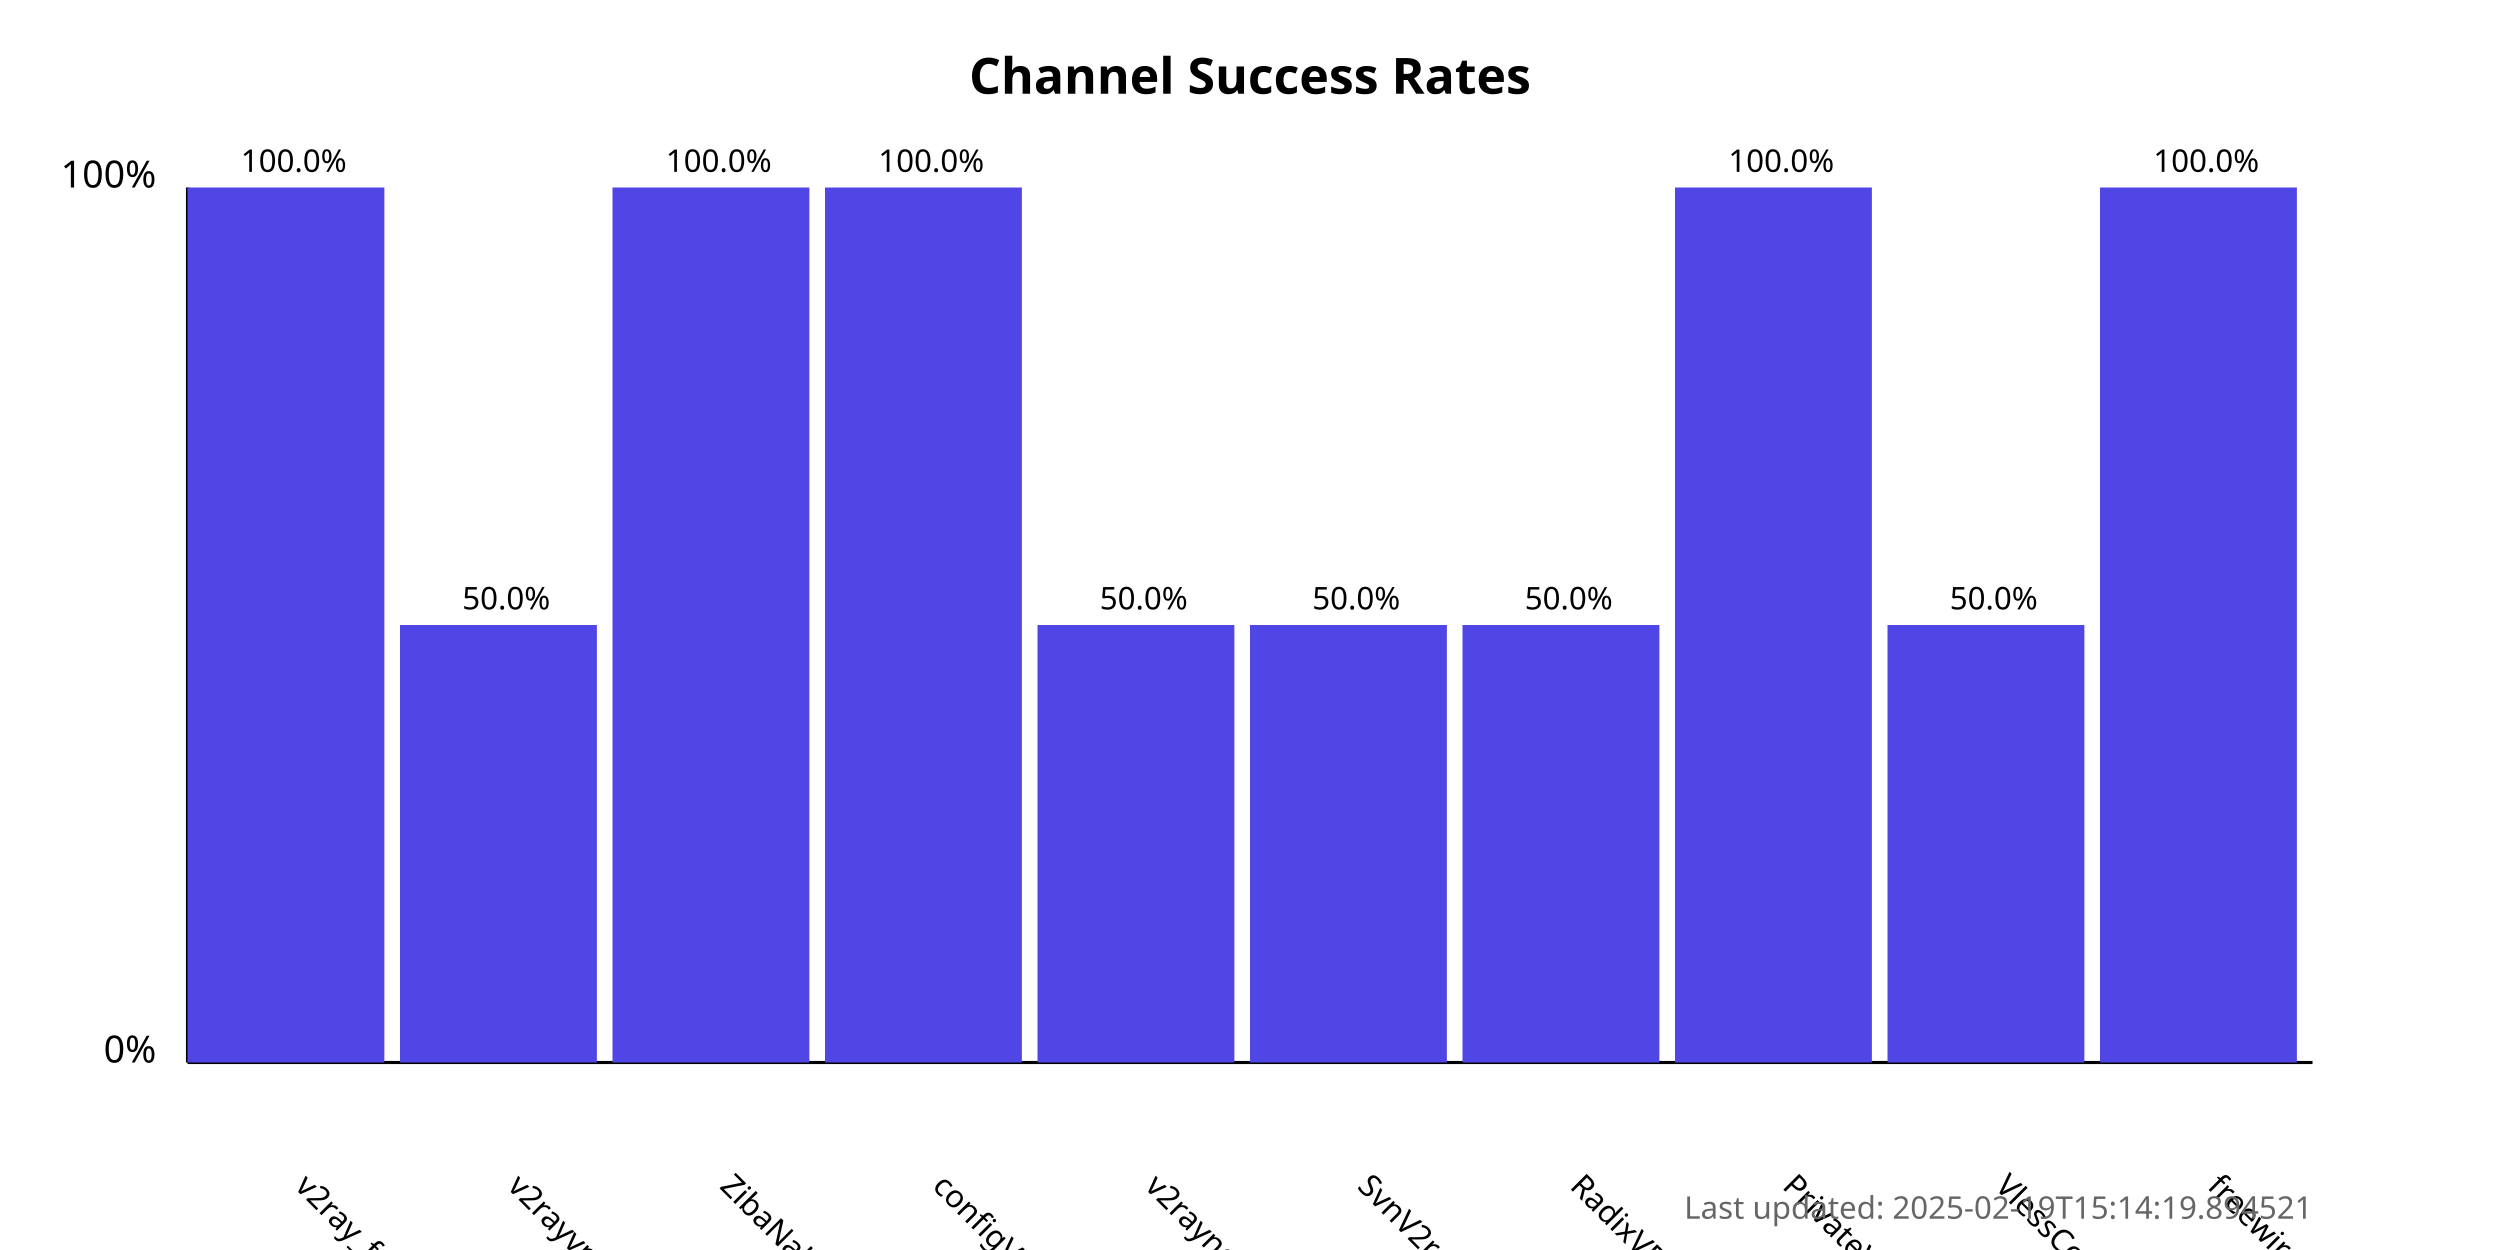
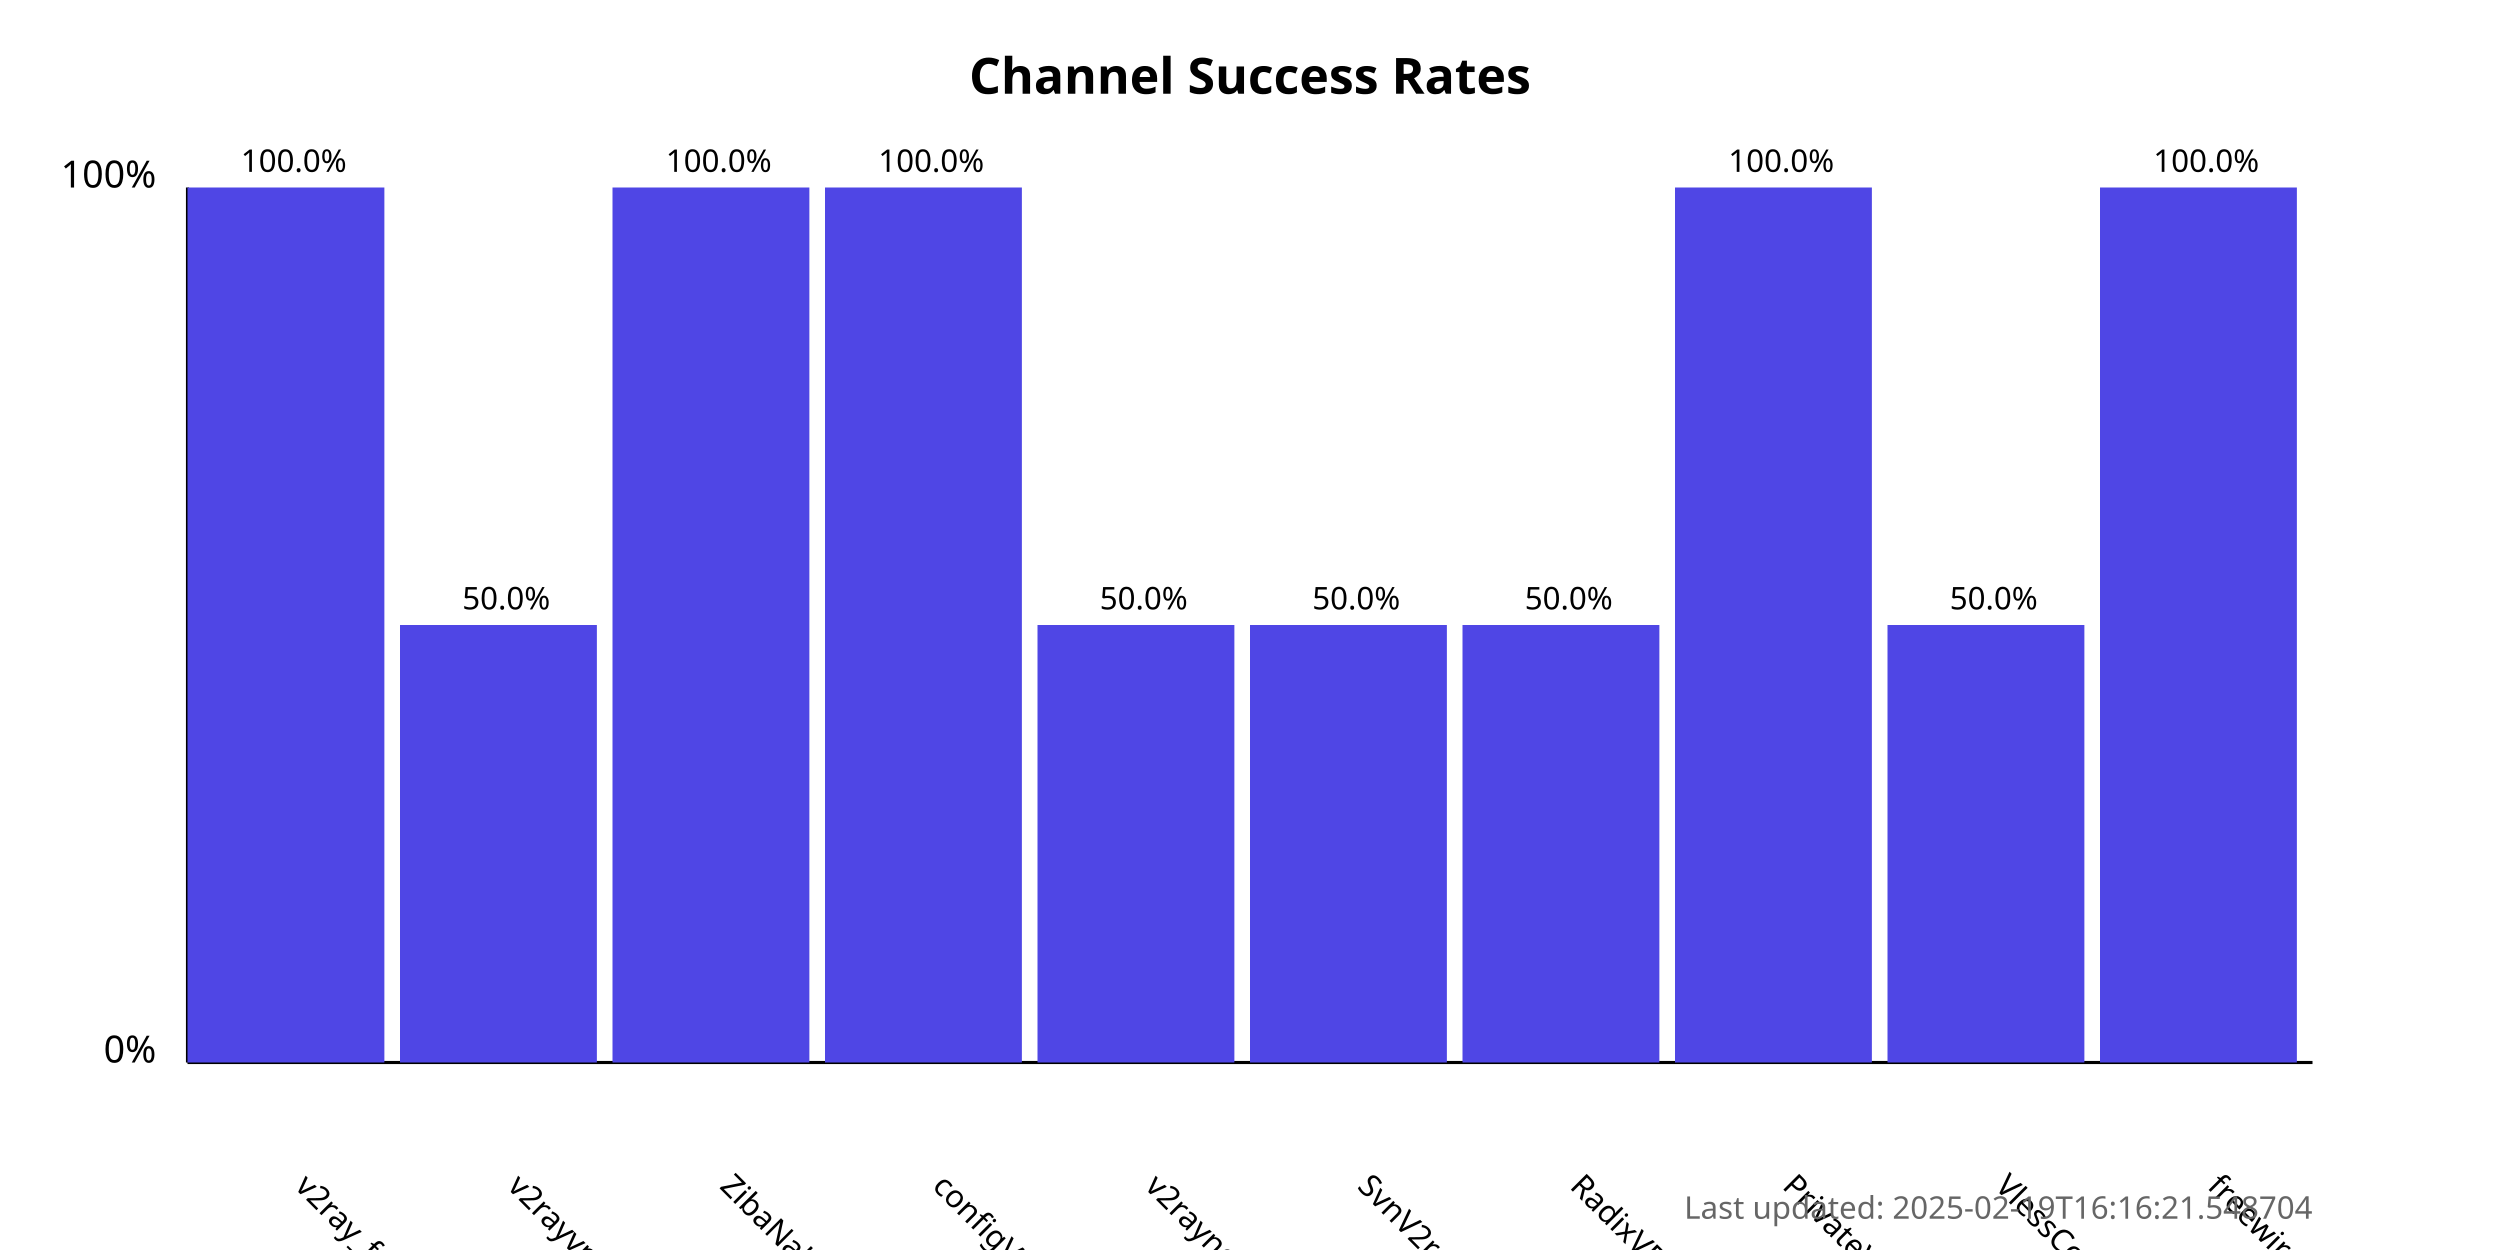
<svg xmlns="http://www.w3.org/2000/svg" width="800" height="400">
  <style>
            .chart-title { font: bold 16px sans-serif; }
            .axis-label { font: 12px sans-serif; }
            .tick-label { font: 10px sans-serif; }
            .bar { fill: #4f46e5; }
            .bar:hover { fill: #6366f1; }
            .timestamp { font: 10px sans-serif; fill: #666; }
        </style>
  <text x="400.0" y="30" text-anchor="middle" class="chart-title">
            Channel Success Rates
        </text>
  <line x1="60" y1="340" x2="60" y2="60" stroke="black" stroke-width="1" />
  <line x1="60" y1="340" x2="740" y2="340" stroke="black" stroke-width="1" />
  <text x="50" y="340" text-anchor="end" class="axis-label">0%</text>
  <text x="50" y="60" text-anchor="end" class="axis-label">100%</text>
  <g>
    <rect x="60" y="60.0" width="63.0" height="280.0" class="bar" />
    <text x="94.0" y="380" transform="rotate(45, 94.0, 380)" text-anchor="start" class="tick-label">
                v2ray_free_conf
            </text>
    <text x="94.0" y="55.0" text-anchor="middle" class="tick-label">
                100.0%
            </text>
  </g>
  <g>
    <rect x="128.0" y="200.0" width="63.0" height="140.0" class="bar" />
    <text x="162.0" y="380" transform="rotate(45, 162.0, 380)" text-anchor="start" class="tick-label">
                v2rayvpno
            </text>
    <text x="162.0" y="195.0" text-anchor="middle" class="tick-label">
                50.0%
            </text>
  </g>
  <g>
    <rect x="196.0" y="60.0" width="63.0" height="280.0" class="bar" />
    <text x="230.0" y="380" transform="rotate(45, 230.0, 380)" text-anchor="start" class="tick-label">
                ZibaNabz
            </text>
    <text x="230.0" y="55.0" text-anchor="middle" class="tick-label">
                100.0%
            </text>
  </g>
  <g>
    <rect x="264.0" y="60.0" width="63.0" height="280.0" class="bar" />
    <text x="298.0" y="380" transform="rotate(45, 298.0, 380)" text-anchor="start" class="tick-label">
                configV2rayForFree
            </text>
    <text x="298.0" y="55.0" text-anchor="middle" class="tick-label">
                100.0%
            </text>
  </g>
  <g>
    <rect x="332.0" y="200.0" width="63.0" height="140.0" class="bar" />
    <text x="366.0" y="380" transform="rotate(45, 366.0, 380)" text-anchor="start" class="tick-label">
                v2rayngvpn
            </text>
    <text x="366.0" y="195.0" text-anchor="middle" class="tick-label">
                50.0%
            </text>
  </g>
  <g>
    <rect x="400.0" y="200.0" width="63.0" height="140.0" class="bar" />
    <text x="434.0" y="380" transform="rotate(45, 434.0, 380)" text-anchor="start" class="tick-label">
                SvnV2ray
            </text>
    <text x="434.0" y="195.0" text-anchor="middle" class="tick-label">
                50.0%
            </text>
  </g>
  <g>
    <rect x="468.0" y="200.0" width="63.0" height="140.0" class="bar" />
    <text x="502.0" y="380" transform="rotate(45, 502.0, 380)" text-anchor="start" class="tick-label">
                RadixVPN
            </text>
    <text x="502.0" y="195.0" text-anchor="middle" class="tick-label">
                50.0%
            </text>
  </g>
  <g>
    <rect x="536.0" y="60.0" width="63.0" height="280.0" class="bar" />
    <text x="570.0" y="380" transform="rotate(45, 570.0, 380)" text-anchor="start" class="tick-label">
                PrivateVPNs
            </text>
    <text x="570.0" y="55.0" text-anchor="middle" class="tick-label">
                100.0%
            </text>
  </g>
  <g>
    <rect x="604.0" y="200.0" width="63.0" height="140.0" class="bar" />
    <text x="638.0" y="380" transform="rotate(45, 638.0, 380)" text-anchor="start" class="tick-label">
                VlessConfig
            </text>
    <text x="638.0" y="195.0" text-anchor="middle" class="tick-label">
                50.0%
            </text>
  </g>
  <g>
    <rect x="672.0" y="60.0" width="63.0" height="280.0" class="bar" />
    <text x="706.0" y="380" transform="rotate(45, 706.0, 380)" text-anchor="start" class="tick-label">
                freewireguard
            </text>
    <text x="706.0" y="55.0" text-anchor="middle" class="tick-label">
                100.0%
            </text>
  </g>
  <text x="740" y="390" text-anchor="end" class="timestamp">
-             Last updated: 2025-02-19T15:14:19.894521
+             Last updated: 2025-02-19T16:16:21.548704
        </text>
</svg>
